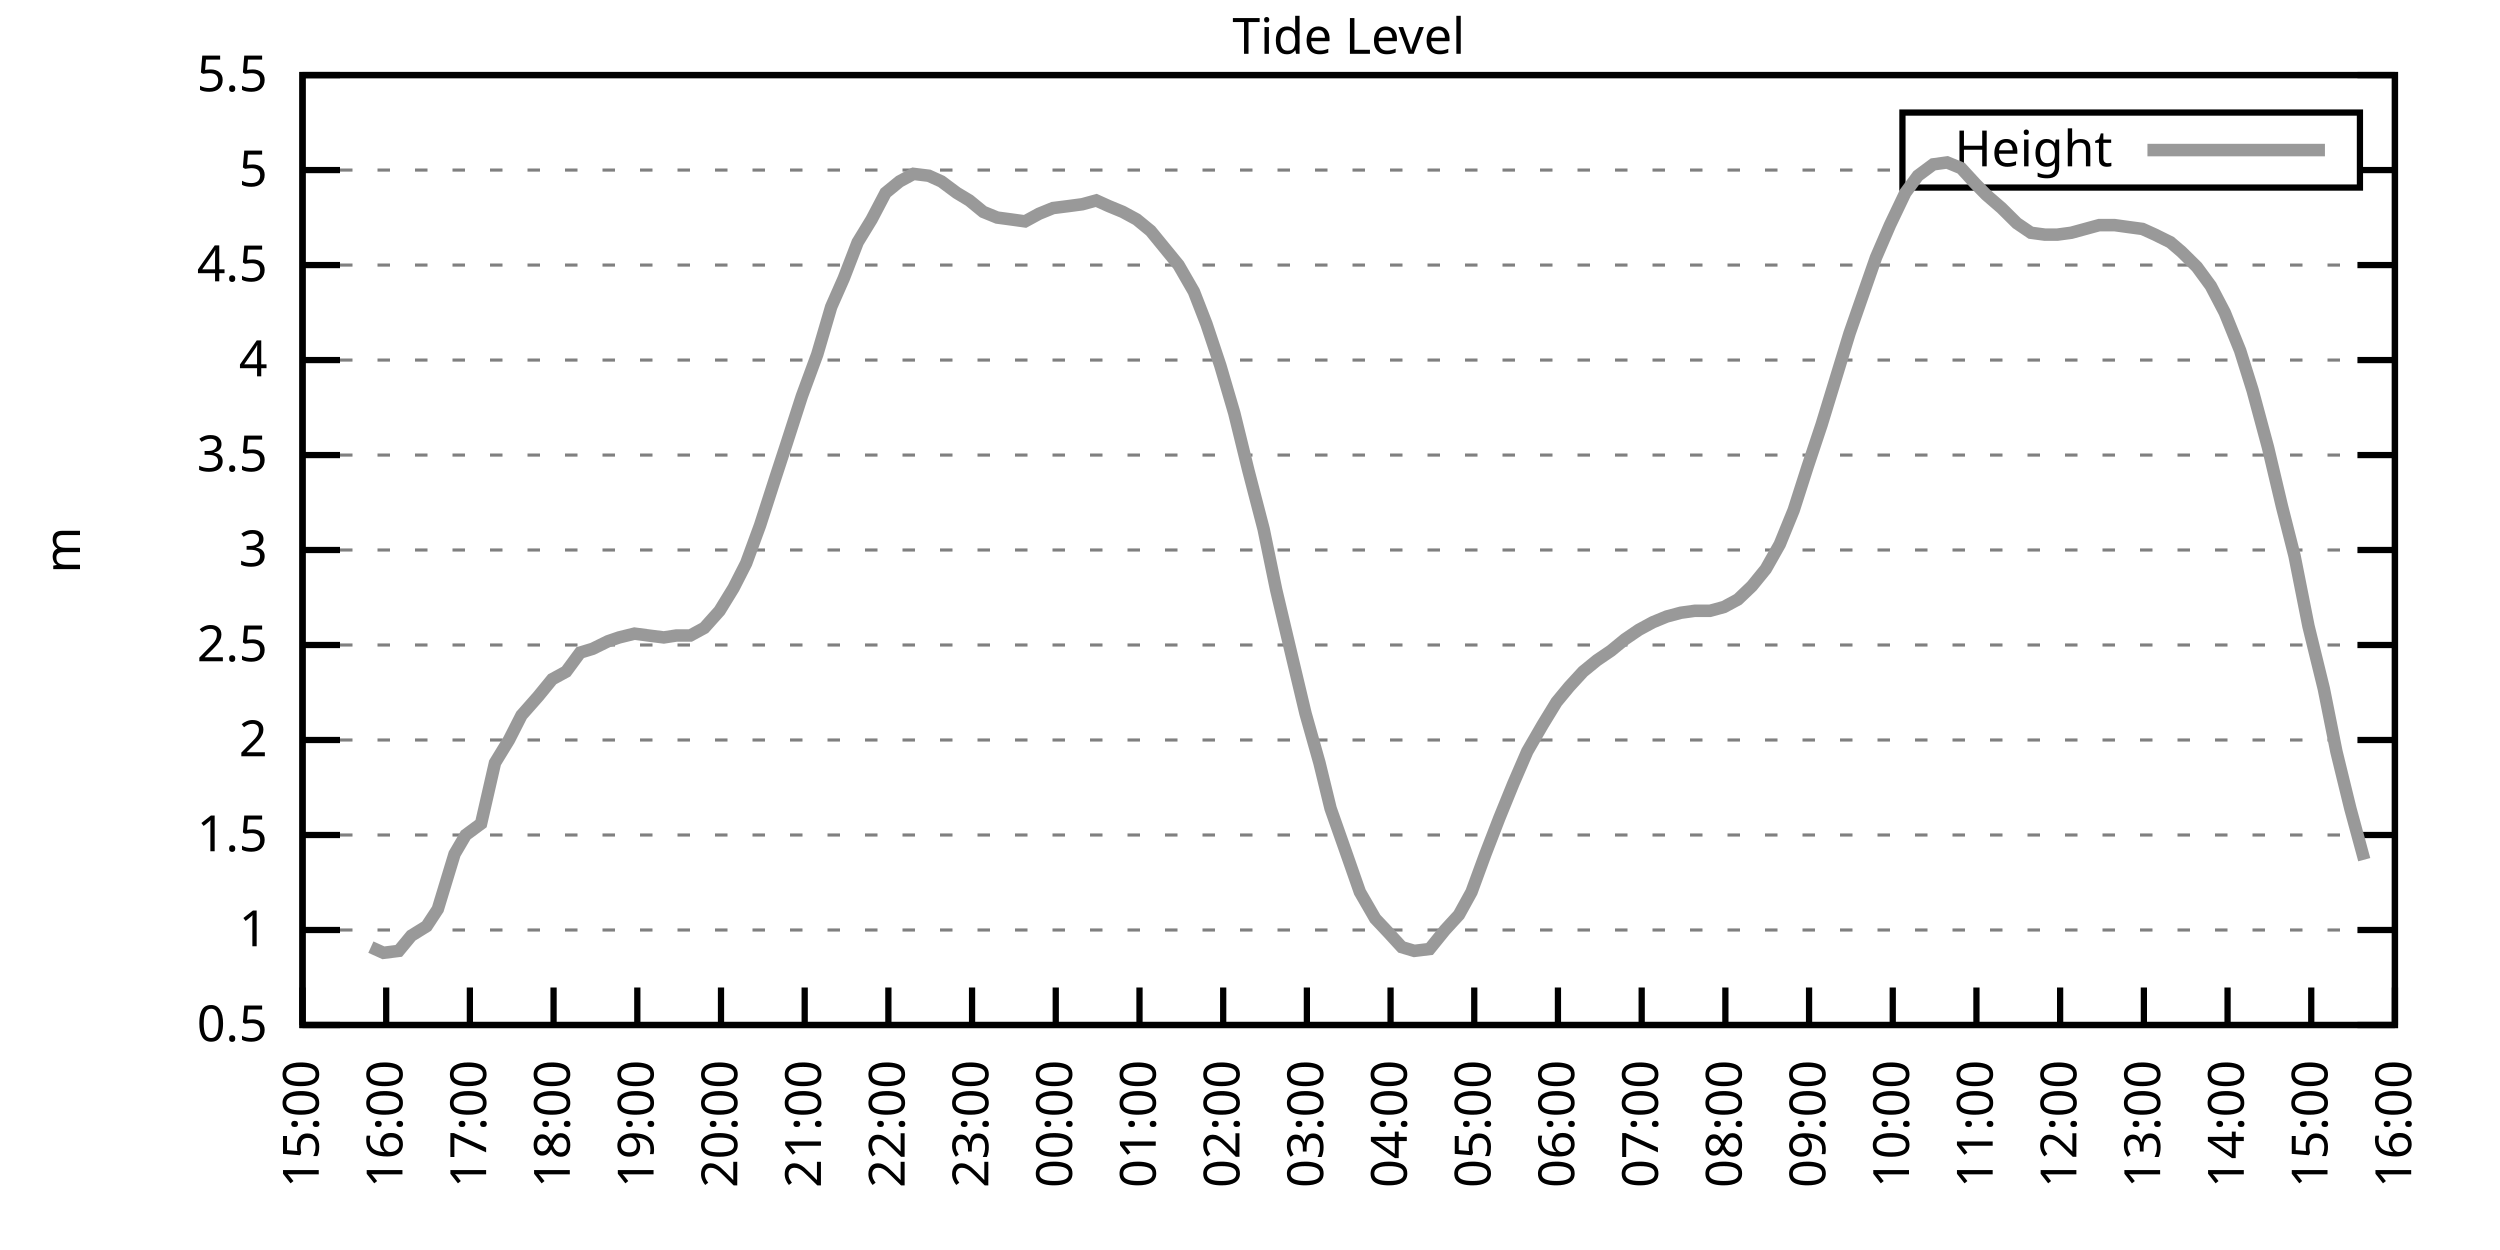
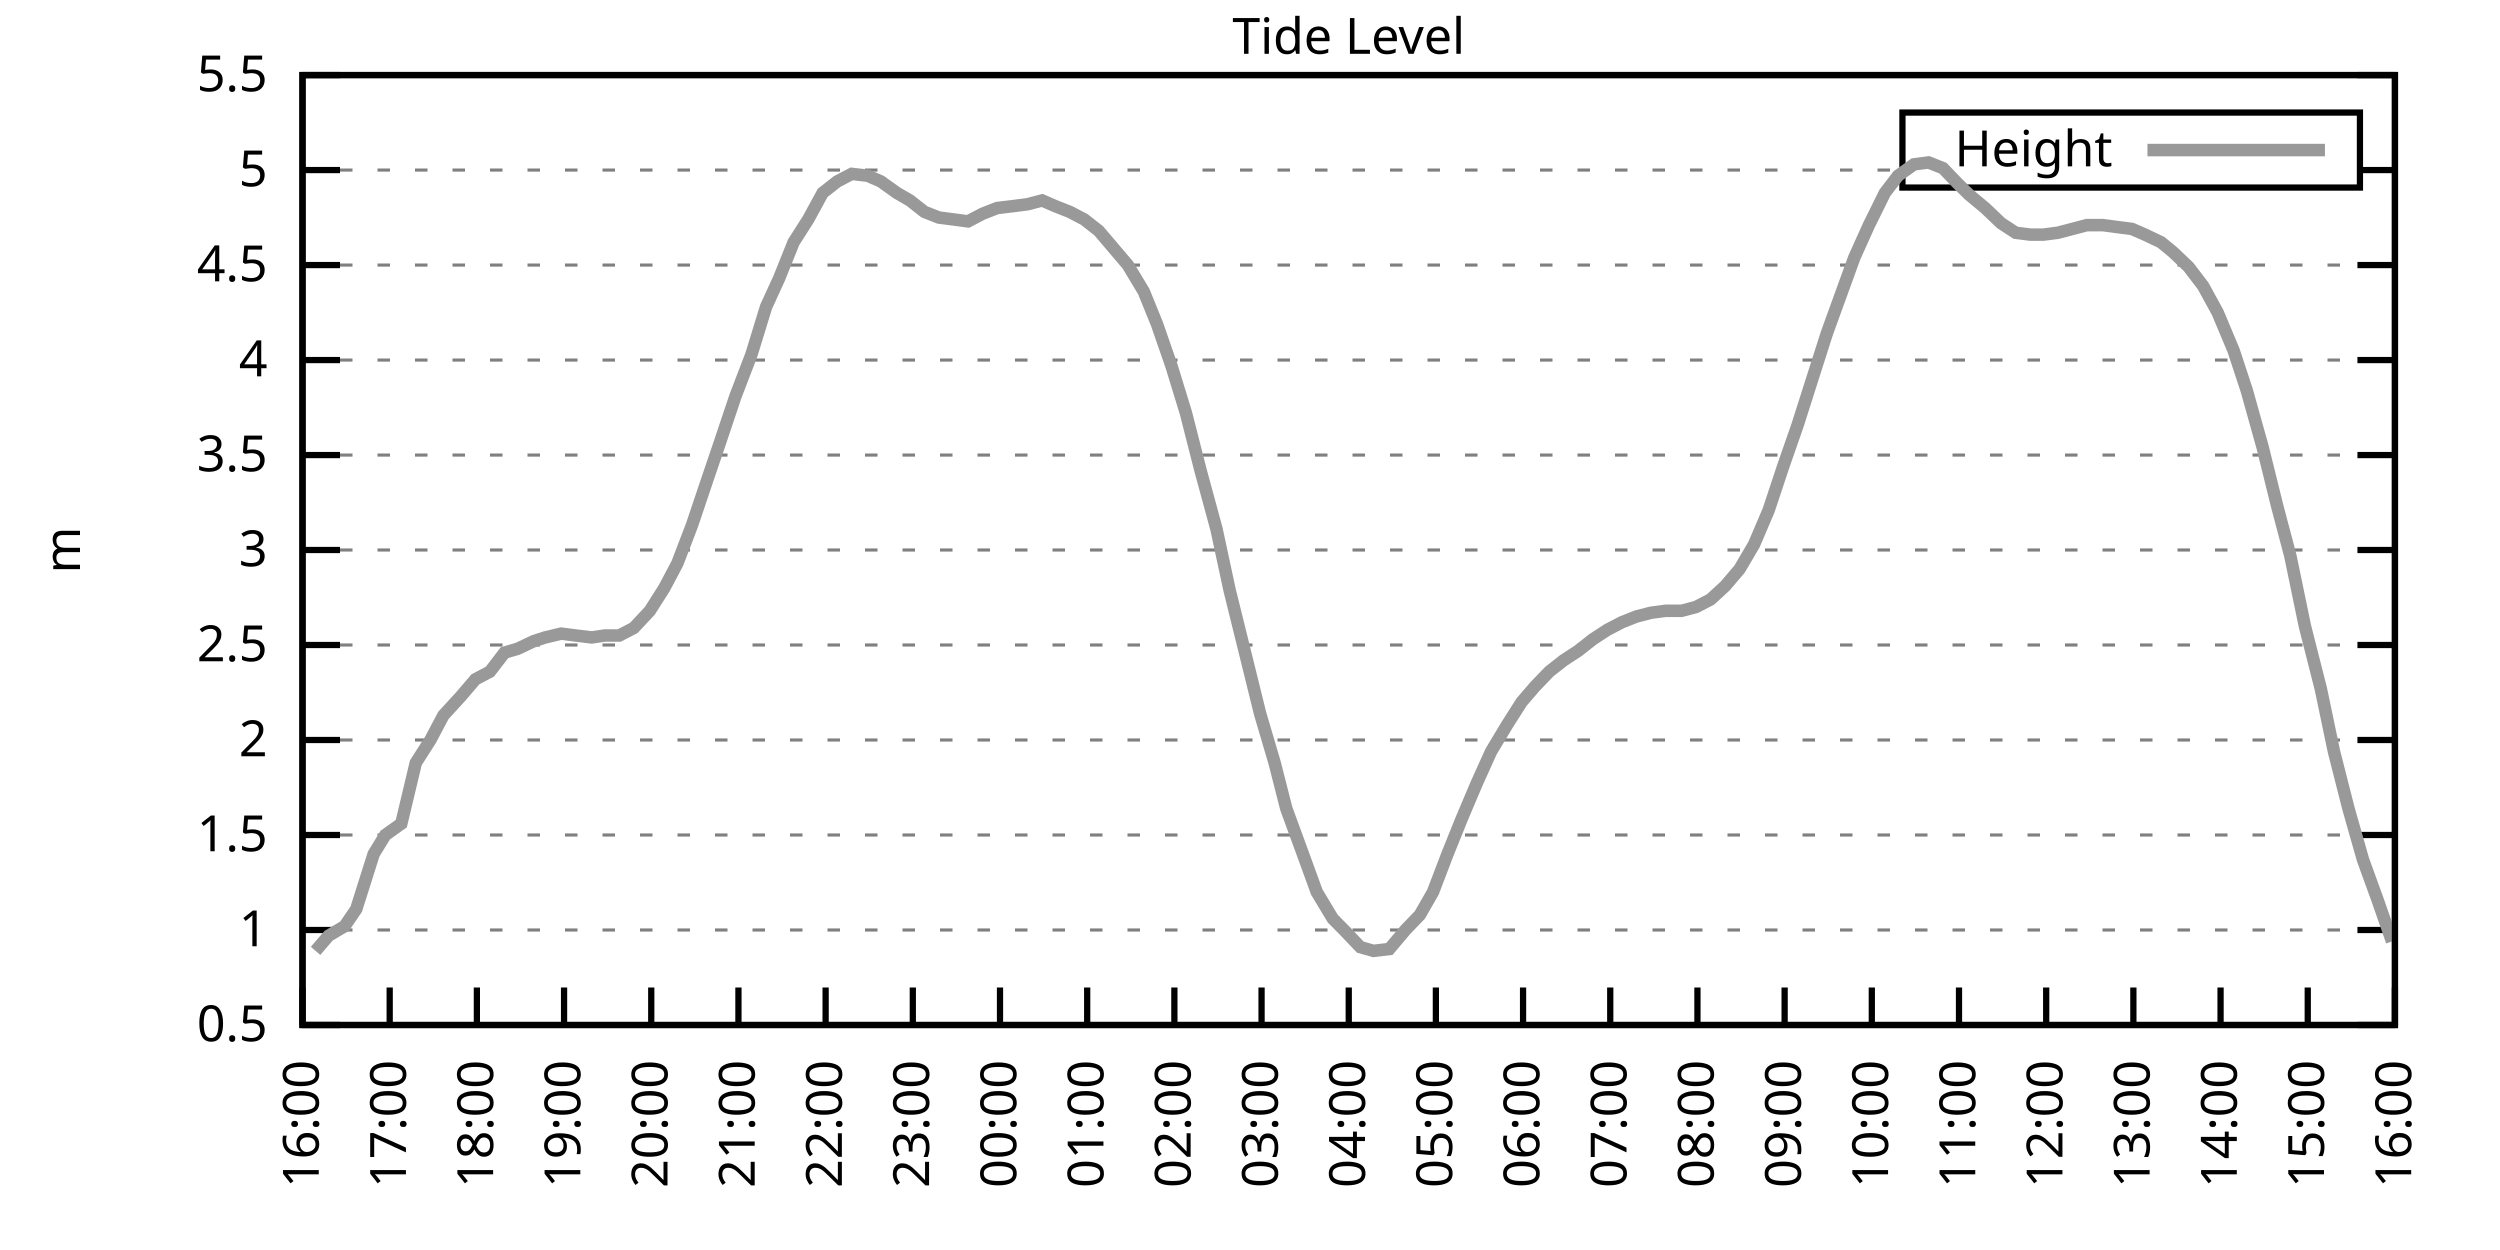
<svg xmlns="http://www.w3.org/2000/svg" xmlns:xlink="http://www.w3.org/1999/xlink" width="400" height="200" viewBox="0 0 400 200">
  <g id="gnuplot_canvas">
    <rect x="0" y="0" width="400" height="200" fill="none" />
    <defs>
      <circle id="gpDot" r="0.5" stroke-width="0.5" stroke="currentColor" />
      <path id="gpPt0" stroke-width="0.333" stroke="currentColor" d="M-1,0 h2 M0,-1 v2" />
      <path id="gpPt1" stroke-width="0.333" stroke="currentColor" d="M-1,-1 L1,1 M1,-1 L-1,1" />
      <path id="gpPt2" stroke-width="0.333" stroke="currentColor" d="M-1,0 L1,0 M0,-1 L0,1 M-1,-1 L1,1 M-1,1 L1,-1" />
      <rect id="gpPt3" stroke-width="0.333" stroke="currentColor" x="-1" y="-1" width="2" height="2" />
      <rect id="gpPt4" stroke-width="0.333" stroke="currentColor" fill="currentColor" x="-1" y="-1" width="2" height="2" />
      <circle id="gpPt5" stroke-width="0.333" stroke="currentColor" cx="0" cy="0" r="1" />
      <use xlink:href="#gpPt5" id="gpPt6" fill="currentColor" stroke="none" />
      <path id="gpPt7" stroke-width="0.333" stroke="currentColor" d="M0,-1.33 L-1.33,0.67 L1.33,0.67 z" />
      <use xlink:href="#gpPt7" id="gpPt8" fill="currentColor" stroke="none" />
      <use xlink:href="#gpPt7" id="gpPt9" stroke="currentColor" transform="rotate(180)" />
      <use xlink:href="#gpPt9" id="gpPt10" fill="currentColor" stroke="none" />
      <use xlink:href="#gpPt3" id="gpPt11" stroke="currentColor" transform="rotate(45)" />
      <use xlink:href="#gpPt11" id="gpPt12" fill="currentColor" stroke="none" />
      <path id="gpPt13" stroke-width="0.333" stroke="currentColor" d="M0,1.330 L1.265,0.411 L0.782,-1.067 L-0.782,-1.076 L-1.265,0.411 z" />
      <use xlink:href="#gpPt13" id="gpPt14" fill="currentColor" stroke="none" />
      <filter id="textbox" filterUnits="objectBoundingBox" x="0" y="0" height="1" width="1">
        <feFlood flood-color="white" flood-opacity="1" result="bgnd" />
        <feComposite in="SourceGraphic" in2="bgnd" operator="atop" />
      </filter>
      <filter id="greybox" filterUnits="objectBoundingBox" x="0" y="0" height="1" width="1">
        <feFlood flood-color="lightgrey" flood-opacity="1" result="grey" />
        <feComposite in="SourceGraphic" in2="grey" operator="atop" />
      </filter>
    </defs>
    <g fill="none" color="white" stroke="currentColor" stroke-width="1.00" stroke-linecap="butt" stroke-linejoin="miter">
</g>
    <g fill="none" color="black" stroke="currentColor" stroke-width="1.00" stroke-linecap="butt" stroke-linejoin="miter">
      <g stroke="none" shape-rendering="crispEdges">
        <polygon fill="rgb(255, 255, 255)" points="48.40,164.00 383.18,164.00 383.18,12.02 48.40,12.02 " />
      </g>
    </g>
    <g fill="none" color="black" stroke="currentColor" stroke-width="1.00" stroke-linecap="butt" stroke-linejoin="miter">
</g>
    <g fill="none" color="black" stroke="black" stroke-width="0.50" stroke-linecap="butt" stroke-linejoin="miter">
</g>
    <g fill="none" color="gray" stroke="currentColor" stroke-width="0.50" stroke-linecap="butt" stroke-linejoin="miter">
      <path stroke="gray" stroke-dasharray="2,4" class="gridline" d="M48.40,164.00 L383.19,164.00  " />
    </g>
    <g fill="none" color="gray" stroke="gray" stroke-width="1.00" stroke-linecap="butt" stroke-linejoin="miter">
</g>
    <g fill="none" color="black" stroke="currentColor" stroke-width="1.00" stroke-linecap="butt" stroke-linejoin="miter">
      <path stroke="black" d="M48.40,164.00 L54.40,164.00 M383.19,164.00 L377.19,164.00  " />
      <g transform="translate(42.80,166.60)" stroke="none" fill="black" font-family="Sans" font-size="8.00" text-anchor="end">
        <text>
          <tspan font-family="Sans"> 0.5</tspan>
        </text>
      </g>
    </g>
    <g fill="none" color="black" stroke="currentColor" stroke-width="1.00" stroke-linecap="butt" stroke-linejoin="miter">
</g>
    <g fill="none" color="black" stroke="black" stroke-width="0.50" stroke-linecap="butt" stroke-linejoin="miter">
</g>
    <g fill="none" color="gray" stroke="currentColor" stroke-width="0.50" stroke-linecap="butt" stroke-linejoin="miter">
      <path stroke="gray" stroke-dasharray="2,4" class="gridline" d="M48.40,148.80 L383.19,148.80  " />
    </g>
    <g fill="none" color="gray" stroke="gray" stroke-width="1.00" stroke-linecap="butt" stroke-linejoin="miter">
</g>
    <g fill="none" color="black" stroke="currentColor" stroke-width="1.00" stroke-linecap="butt" stroke-linejoin="miter">
      <path stroke="black" d="M48.40,148.80 L54.40,148.80 M383.19,148.80 L377.19,148.80  " />
      <g transform="translate(42.80,151.40)" stroke="none" fill="black" font-family="Sans" font-size="8.00" text-anchor="end">
        <text>
          <tspan font-family="Sans"> 1</tspan>
        </text>
      </g>
    </g>
    <g fill="none" color="black" stroke="currentColor" stroke-width="1.00" stroke-linecap="butt" stroke-linejoin="miter">
</g>
    <g fill="none" color="black" stroke="black" stroke-width="0.50" stroke-linecap="butt" stroke-linejoin="miter">
</g>
    <g fill="none" color="gray" stroke="currentColor" stroke-width="0.50" stroke-linecap="butt" stroke-linejoin="miter">
      <path stroke="gray" stroke-dasharray="2,4" class="gridline" d="M48.40,133.60 L383.19,133.60  " />
    </g>
    <g fill="none" color="gray" stroke="gray" stroke-width="1.00" stroke-linecap="butt" stroke-linejoin="miter">
</g>
    <g fill="none" color="black" stroke="currentColor" stroke-width="1.00" stroke-linecap="butt" stroke-linejoin="miter">
      <path stroke="black" d="M48.40,133.60 L54.40,133.60 M383.19,133.60 L377.19,133.60  " />
      <g transform="translate(42.80,136.20)" stroke="none" fill="black" font-family="Sans" font-size="8.00" text-anchor="end">
        <text>
          <tspan font-family="Sans"> 1.5</tspan>
        </text>
      </g>
    </g>
    <g fill="none" color="black" stroke="currentColor" stroke-width="1.00" stroke-linecap="butt" stroke-linejoin="miter">
</g>
    <g fill="none" color="black" stroke="black" stroke-width="0.50" stroke-linecap="butt" stroke-linejoin="miter">
</g>
    <g fill="none" color="gray" stroke="currentColor" stroke-width="0.50" stroke-linecap="butt" stroke-linejoin="miter">
      <path stroke="gray" stroke-dasharray="2,4" class="gridline" d="M48.40,118.40 L383.19,118.40  " />
    </g>
    <g fill="none" color="gray" stroke="gray" stroke-width="1.00" stroke-linecap="butt" stroke-linejoin="miter">
</g>
    <g fill="none" color="black" stroke="currentColor" stroke-width="1.00" stroke-linecap="butt" stroke-linejoin="miter">
      <path stroke="black" d="M48.40,118.40 L54.40,118.40 M383.19,118.40 L377.19,118.40  " />
      <g transform="translate(42.80,121.00)" stroke="none" fill="black" font-family="Sans" font-size="8.00" text-anchor="end">
        <text>
          <tspan font-family="Sans"> 2</tspan>
        </text>
      </g>
    </g>
    <g fill="none" color="black" stroke="currentColor" stroke-width="1.00" stroke-linecap="butt" stroke-linejoin="miter">
</g>
    <g fill="none" color="black" stroke="black" stroke-width="0.50" stroke-linecap="butt" stroke-linejoin="miter">
</g>
    <g fill="none" color="gray" stroke="currentColor" stroke-width="0.50" stroke-linecap="butt" stroke-linejoin="miter">
      <path stroke="gray" stroke-dasharray="2,4" class="gridline" d="M48.40,103.20 L383.19,103.20  " />
    </g>
    <g fill="none" color="gray" stroke="gray" stroke-width="1.00" stroke-linecap="butt" stroke-linejoin="miter">
</g>
    <g fill="none" color="black" stroke="currentColor" stroke-width="1.00" stroke-linecap="butt" stroke-linejoin="miter">
      <path stroke="black" d="M48.40,103.20 L54.40,103.20 M383.19,103.20 L377.19,103.20  " />
      <g transform="translate(42.80,105.80)" stroke="none" fill="black" font-family="Sans" font-size="8.00" text-anchor="end">
        <text>
          <tspan font-family="Sans"> 2.5</tspan>
        </text>
      </g>
    </g>
    <g fill="none" color="black" stroke="currentColor" stroke-width="1.00" stroke-linecap="butt" stroke-linejoin="miter">
</g>
    <g fill="none" color="black" stroke="black" stroke-width="0.50" stroke-linecap="butt" stroke-linejoin="miter">
</g>
    <g fill="none" color="gray" stroke="currentColor" stroke-width="0.50" stroke-linecap="butt" stroke-linejoin="miter">
      <path stroke="gray" stroke-dasharray="2,4" class="gridline" d="M48.40,88.00 L383.19,88.00  " />
    </g>
    <g fill="none" color="gray" stroke="gray" stroke-width="1.00" stroke-linecap="butt" stroke-linejoin="miter">
</g>
    <g fill="none" color="black" stroke="currentColor" stroke-width="1.00" stroke-linecap="butt" stroke-linejoin="miter">
      <path stroke="black" d="M48.40,88.00 L54.40,88.00 M383.19,88.00 L377.19,88.00  " />
      <g transform="translate(42.80,90.60)" stroke="none" fill="black" font-family="Sans" font-size="8.00" text-anchor="end">
        <text>
          <tspan font-family="Sans"> 3</tspan>
        </text>
      </g>
    </g>
    <g fill="none" color="black" stroke="currentColor" stroke-width="1.00" stroke-linecap="butt" stroke-linejoin="miter">
</g>
    <g fill="none" color="black" stroke="black" stroke-width="0.50" stroke-linecap="butt" stroke-linejoin="miter">
</g>
    <g fill="none" color="gray" stroke="currentColor" stroke-width="0.50" stroke-linecap="butt" stroke-linejoin="miter">
      <path stroke="gray" stroke-dasharray="2,4" class="gridline" d="M48.40,72.81 L383.19,72.81  " />
    </g>
    <g fill="none" color="gray" stroke="gray" stroke-width="1.00" stroke-linecap="butt" stroke-linejoin="miter">
</g>
    <g fill="none" color="black" stroke="currentColor" stroke-width="1.00" stroke-linecap="butt" stroke-linejoin="miter">
      <path stroke="black" d="M48.40,72.81 L54.40,72.81 M383.19,72.81 L377.19,72.81  " />
      <g transform="translate(42.80,75.41)" stroke="none" fill="black" font-family="Sans" font-size="8.00" text-anchor="end">
        <text>
          <tspan font-family="Sans"> 3.5</tspan>
        </text>
      </g>
    </g>
    <g fill="none" color="black" stroke="currentColor" stroke-width="1.00" stroke-linecap="butt" stroke-linejoin="miter">
</g>
    <g fill="none" color="black" stroke="black" stroke-width="0.50" stroke-linecap="butt" stroke-linejoin="miter">
</g>
    <g fill="none" color="gray" stroke="currentColor" stroke-width="0.50" stroke-linecap="butt" stroke-linejoin="miter">
      <path stroke="gray" stroke-dasharray="2,4" class="gridline" d="M48.40,57.61 L383.19,57.61  " />
    </g>
    <g fill="none" color="gray" stroke="gray" stroke-width="1.00" stroke-linecap="butt" stroke-linejoin="miter">
</g>
    <g fill="none" color="black" stroke="currentColor" stroke-width="1.00" stroke-linecap="butt" stroke-linejoin="miter">
      <path stroke="black" d="M48.40,57.61 L54.40,57.61 M383.19,57.61 L377.19,57.61  " />
      <g transform="translate(42.80,60.21)" stroke="none" fill="black" font-family="Sans" font-size="8.00" text-anchor="end">
        <text>
          <tspan font-family="Sans"> 4</tspan>
        </text>
      </g>
    </g>
    <g fill="none" color="black" stroke="currentColor" stroke-width="1.00" stroke-linecap="butt" stroke-linejoin="miter">
</g>
    <g fill="none" color="black" stroke="black" stroke-width="0.50" stroke-linecap="butt" stroke-linejoin="miter">
</g>
    <g fill="none" color="gray" stroke="currentColor" stroke-width="0.50" stroke-linecap="butt" stroke-linejoin="miter">
      <path stroke="gray" stroke-dasharray="2,4" class="gridline" d="M48.40,42.41 L383.19,42.41  " />
    </g>
    <g fill="none" color="gray" stroke="gray" stroke-width="1.00" stroke-linecap="butt" stroke-linejoin="miter">
</g>
    <g fill="none" color="black" stroke="currentColor" stroke-width="1.00" stroke-linecap="butt" stroke-linejoin="miter">
      <path stroke="black" d="M48.40,42.41 L54.40,42.41 M383.19,42.41 L377.19,42.41  " />
      <g transform="translate(42.80,45.01)" stroke="none" fill="black" font-family="Sans" font-size="8.00" text-anchor="end">
        <text>
          <tspan font-family="Sans"> 4.5</tspan>
        </text>
      </g>
    </g>
    <g fill="none" color="black" stroke="currentColor" stroke-width="1.00" stroke-linecap="butt" stroke-linejoin="miter">
</g>
    <g fill="none" color="black" stroke="black" stroke-width="0.50" stroke-linecap="butt" stroke-linejoin="miter">
</g>
    <g fill="none" color="gray" stroke="currentColor" stroke-width="0.50" stroke-linecap="butt" stroke-linejoin="miter">
      <path stroke="gray" stroke-dasharray="2,4" class="gridline" d="M48.40,27.21 L304.39,27.21 M377.59,27.21 L383.19,27.21  " />
    </g>
    <g fill="none" color="gray" stroke="gray" stroke-width="1.00" stroke-linecap="butt" stroke-linejoin="miter">
</g>
    <g fill="none" color="black" stroke="currentColor" stroke-width="1.00" stroke-linecap="butt" stroke-linejoin="miter">
      <path stroke="black" d="M48.40,27.21 L54.40,27.21 M383.19,27.21 L377.19,27.21  " />
      <g transform="translate(42.80,29.81)" stroke="none" fill="black" font-family="Sans" font-size="8.00" text-anchor="end">
        <text>
          <tspan font-family="Sans"> 5</tspan>
        </text>
      </g>
    </g>
    <g fill="none" color="black" stroke="currentColor" stroke-width="1.00" stroke-linecap="butt" stroke-linejoin="miter">
</g>
    <g fill="none" color="black" stroke="black" stroke-width="0.50" stroke-linecap="butt" stroke-linejoin="miter">
</g>
    <g fill="none" color="gray" stroke="currentColor" stroke-width="0.50" stroke-linecap="butt" stroke-linejoin="miter">
      <path stroke="gray" stroke-dasharray="2,4" class="gridline" d="M48.40,12.01 L383.19,12.01  " />
    </g>
    <g fill="none" color="gray" stroke="gray" stroke-width="1.00" stroke-linecap="butt" stroke-linejoin="miter">
</g>
    <g fill="none" color="black" stroke="currentColor" stroke-width="1.00" stroke-linecap="butt" stroke-linejoin="miter">
      <path stroke="black" d="M48.40,12.01 L54.40,12.01 M383.19,12.01 L377.19,12.01  " />
      <g transform="translate(42.80,14.61)" stroke="none" fill="black" font-family="Sans" font-size="8.00" text-anchor="end">
        <text>
          <tspan font-family="Sans"> 5.5</tspan>
        </text>
      </g>
    </g>
    <g fill="none" color="black" stroke="currentColor" stroke-width="1.00" stroke-linecap="butt" stroke-linejoin="miter">
      <path stroke="black" d="M48.40,164.00 L48.40,158.00  " />
      <g transform="translate(51.00,169.60) rotate(270.00)" stroke="none" fill="black" font-family="Sans" font-size="8.00" text-anchor="end">
        <text>
-           <tspan font-family="Sans">15:00</tspan>
-         </text>
-       </g>
-     </g>
-     <g fill="none" color="black" stroke="currentColor" stroke-width="1.00" stroke-linecap="butt" stroke-linejoin="miter">
-       <path stroke="black" d="M61.79,164.00 L61.79,158.00  " />
-       <g transform="translate(64.39,169.60) rotate(270.00)" stroke="none" fill="black" font-family="Sans" font-size="8.00" text-anchor="end">
-         <text>
          <tspan font-family="Sans">16:00</tspan>
        </text>
      </g>
    </g>
    <g fill="none" color="black" stroke="currentColor" stroke-width="1.00" stroke-linecap="butt" stroke-linejoin="miter">
-       <path stroke="black" d="M75.18,164.00 L75.18,158.00  " />
-       <g transform="translate(77.78,169.60) rotate(270.00)" stroke="none" fill="black" font-family="Sans" font-size="8.00" text-anchor="end">
+       <path stroke="black" d="M62.35,164.00 L62.35,158.00  " />
+       <g transform="translate(64.95,169.60) rotate(270.00)" stroke="none" fill="black" font-family="Sans" font-size="8.00" text-anchor="end">
        <text>
          <tspan font-family="Sans">17:00</tspan>
        </text>
      </g>
    </g>
    <g fill="none" color="black" stroke="currentColor" stroke-width="1.00" stroke-linecap="butt" stroke-linejoin="miter">
-       <path stroke="black" d="M88.57,164.00 L88.57,158.00  " />
-       <g transform="translate(91.17,169.60) rotate(270.00)" stroke="none" fill="black" font-family="Sans" font-size="8.00" text-anchor="end">
+       <path stroke="black" d="M76.30,164.00 L76.30,158.00  " />
+       <g transform="translate(78.90,169.60) rotate(270.00)" stroke="none" fill="black" font-family="Sans" font-size="8.00" text-anchor="end">
        <text>
          <tspan font-family="Sans">18:00</tspan>
        </text>
      </g>
    </g>
    <g fill="none" color="black" stroke="currentColor" stroke-width="1.00" stroke-linecap="butt" stroke-linejoin="miter">
-       <path stroke="black" d="M101.97,164.00 L101.97,158.00  " />
-       <g transform="translate(104.57,169.60) rotate(270.00)" stroke="none" fill="black" font-family="Sans" font-size="8.00" text-anchor="end">
+       <path stroke="black" d="M90.25,164.00 L90.25,158.00  " />
+       <g transform="translate(92.85,169.60) rotate(270.00)" stroke="none" fill="black" font-family="Sans" font-size="8.00" text-anchor="end">
        <text>
          <tspan font-family="Sans">19:00</tspan>
        </text>
      </g>
    </g>
    <g fill="none" color="black" stroke="currentColor" stroke-width="1.00" stroke-linecap="butt" stroke-linejoin="miter">
-       <path stroke="black" d="M115.36,164.00 L115.36,158.00  " />
-       <g transform="translate(117.96,169.60) rotate(270.00)" stroke="none" fill="black" font-family="Sans" font-size="8.00" text-anchor="end">
+       <path stroke="black" d="M104.20,164.00 L104.20,158.00  " />
+       <g transform="translate(106.80,169.60) rotate(270.00)" stroke="none" fill="black" font-family="Sans" font-size="8.00" text-anchor="end">
        <text>
          <tspan font-family="Sans">20:00</tspan>
        </text>
      </g>
    </g>
    <g fill="none" color="black" stroke="currentColor" stroke-width="1.00" stroke-linecap="butt" stroke-linejoin="miter">
-       <path stroke="black" d="M128.75,164.00 L128.75,158.00  " />
-       <g transform="translate(131.35,169.60) rotate(270.00)" stroke="none" fill="black" font-family="Sans" font-size="8.00" text-anchor="end">
+       <path stroke="black" d="M118.15,164.00 L118.15,158.00  " />
+       <g transform="translate(120.75,169.60) rotate(270.00)" stroke="none" fill="black" font-family="Sans" font-size="8.00" text-anchor="end">
        <text>
          <tspan font-family="Sans">21:00</tspan>
        </text>
      </g>
    </g>
    <g fill="none" color="black" stroke="currentColor" stroke-width="1.00" stroke-linecap="butt" stroke-linejoin="miter">
-       <path stroke="black" d="M142.14,164.00 L142.14,158.00  " />
-       <g transform="translate(144.74,169.60) rotate(270.00)" stroke="none" fill="black" font-family="Sans" font-size="8.00" text-anchor="end">
+       <path stroke="black" d="M132.10,164.00 L132.10,158.00  " />
+       <g transform="translate(134.70,169.60) rotate(270.00)" stroke="none" fill="black" font-family="Sans" font-size="8.00" text-anchor="end">
        <text>
          <tspan font-family="Sans">22:00</tspan>
        </text>
      </g>
    </g>
    <g fill="none" color="black" stroke="currentColor" stroke-width="1.00" stroke-linecap="butt" stroke-linejoin="miter">
-       <path stroke="black" d="M155.53,164.00 L155.53,158.00  " />
-       <g transform="translate(158.13,169.60) rotate(270.00)" stroke="none" fill="black" font-family="Sans" font-size="8.00" text-anchor="end">
+       <path stroke="black" d="M146.05,164.00 L146.05,158.00  " />
+       <g transform="translate(148.65,169.60) rotate(270.00)" stroke="none" fill="black" font-family="Sans" font-size="8.00" text-anchor="end">
        <text>
          <tspan font-family="Sans">23:00</tspan>
        </text>
      </g>
    </g>
    <g fill="none" color="black" stroke="currentColor" stroke-width="1.00" stroke-linecap="butt" stroke-linejoin="miter">
-       <path stroke="black" d="M168.92,164.00 L168.92,158.00  " />
-       <g transform="translate(171.52,169.60) rotate(270.00)" stroke="none" fill="black" font-family="Sans" font-size="8.00" text-anchor="end">
+       <path stroke="black" d="M160.00,164.00 L160.00,158.00  " />
+       <g transform="translate(162.60,169.60) rotate(270.00)" stroke="none" fill="black" font-family="Sans" font-size="8.00" text-anchor="end">
        <text>
          <tspan font-family="Sans">00:00</tspan>
        </text>
      </g>
    </g>
    <g fill="none" color="black" stroke="currentColor" stroke-width="1.00" stroke-linecap="butt" stroke-linejoin="miter">
-       <path stroke="black" d="M182.32,164.00 L182.32,158.00  " />
-       <g transform="translate(184.92,169.60) rotate(270.00)" stroke="none" fill="black" font-family="Sans" font-size="8.00" text-anchor="end">
+       <path stroke="black" d="M173.95,164.00 L173.95,158.00  " />
+       <g transform="translate(176.55,169.60) rotate(270.00)" stroke="none" fill="black" font-family="Sans" font-size="8.00" text-anchor="end">
        <text>
          <tspan font-family="Sans">01:00</tspan>
        </text>
      </g>
    </g>
    <g fill="none" color="black" stroke="currentColor" stroke-width="1.00" stroke-linecap="butt" stroke-linejoin="miter">
-       <path stroke="black" d="M195.71,164.00 L195.71,158.00  " />
-       <g transform="translate(198.31,169.60) rotate(270.00)" stroke="none" fill="black" font-family="Sans" font-size="8.00" text-anchor="end">
+       <path stroke="black" d="M187.90,164.00 L187.90,158.00  " />
+       <g transform="translate(190.50,169.60) rotate(270.00)" stroke="none" fill="black" font-family="Sans" font-size="8.00" text-anchor="end">
        <text>
          <tspan font-family="Sans">02:00</tspan>
        </text>
      </g>
    </g>
    <g fill="none" color="black" stroke="currentColor" stroke-width="1.00" stroke-linecap="butt" stroke-linejoin="miter">
-       <path stroke="black" d="M209.10,164.00 L209.10,158.00  " />
-       <g transform="translate(211.70,169.60) rotate(270.00)" stroke="none" fill="black" font-family="Sans" font-size="8.00" text-anchor="end">
+       <path stroke="black" d="M201.85,164.00 L201.85,158.00  " />
+       <g transform="translate(204.45,169.60) rotate(270.00)" stroke="none" fill="black" font-family="Sans" font-size="8.00" text-anchor="end">
        <text>
          <tspan font-family="Sans">03:00</tspan>
        </text>
      </g>
    </g>
    <g fill="none" color="black" stroke="currentColor" stroke-width="1.00" stroke-linecap="butt" stroke-linejoin="miter">
-       <path stroke="black" d="M222.49,164.00 L222.49,158.00  " />
-       <g transform="translate(225.09,169.60) rotate(270.00)" stroke="none" fill="black" font-family="Sans" font-size="8.00" text-anchor="end">
+       <path stroke="black" d="M215.80,164.00 L215.80,158.00  " />
+       <g transform="translate(218.40,169.60) rotate(270.00)" stroke="none" fill="black" font-family="Sans" font-size="8.00" text-anchor="end">
        <text>
          <tspan font-family="Sans">04:00</tspan>
        </text>
      </g>
    </g>
    <g fill="none" color="black" stroke="currentColor" stroke-width="1.00" stroke-linecap="butt" stroke-linejoin="miter">
-       <path stroke="black" d="M235.88,164.00 L235.88,158.00  " />
-       <g transform="translate(238.48,169.60) rotate(270.00)" stroke="none" fill="black" font-family="Sans" font-size="8.00" text-anchor="end">
+       <path stroke="black" d="M229.74,164.00 L229.74,158.00  " />
+       <g transform="translate(232.34,169.60) rotate(270.00)" stroke="none" fill="black" font-family="Sans" font-size="8.00" text-anchor="end">
        <text>
          <tspan font-family="Sans">05:00</tspan>
        </text>
      </g>
    </g>
    <g fill="none" color="black" stroke="currentColor" stroke-width="1.00" stroke-linecap="butt" stroke-linejoin="miter">
-       <path stroke="black" d="M249.27,164.00 L249.27,158.00  " />
-       <g transform="translate(251.87,169.60) rotate(270.00)" stroke="none" fill="black" font-family="Sans" font-size="8.00" text-anchor="end">
+       <path stroke="black" d="M243.69,164.00 L243.69,158.00  " />
+       <g transform="translate(246.29,169.60) rotate(270.00)" stroke="none" fill="black" font-family="Sans" font-size="8.00" text-anchor="end">
        <text>
          <tspan font-family="Sans">06:00</tspan>
        </text>
      </g>
    </g>
    <g fill="none" color="black" stroke="currentColor" stroke-width="1.00" stroke-linecap="butt" stroke-linejoin="miter">
-       <path stroke="black" d="M262.67,164.00 L262.67,158.00  " />
-       <g transform="translate(265.27,169.60) rotate(270.00)" stroke="none" fill="black" font-family="Sans" font-size="8.00" text-anchor="end">
+       <path stroke="black" d="M257.64,164.00 L257.64,158.00  " />
+       <g transform="translate(260.24,169.60) rotate(270.00)" stroke="none" fill="black" font-family="Sans" font-size="8.00" text-anchor="end">
        <text>
          <tspan font-family="Sans">07:00</tspan>
        </text>
      </g>
    </g>
    <g fill="none" color="black" stroke="currentColor" stroke-width="1.00" stroke-linecap="butt" stroke-linejoin="miter">
-       <path stroke="black" d="M276.06,164.00 L276.06,158.00  " />
-       <g transform="translate(278.66,169.60) rotate(270.00)" stroke="none" fill="black" font-family="Sans" font-size="8.00" text-anchor="end">
+       <path stroke="black" d="M271.59,164.00 L271.59,158.00  " />
+       <g transform="translate(274.19,169.60) rotate(270.00)" stroke="none" fill="black" font-family="Sans" font-size="8.00" text-anchor="end">
        <text>
          <tspan font-family="Sans">08:00</tspan>
        </text>
      </g>
    </g>
    <g fill="none" color="black" stroke="currentColor" stroke-width="1.00" stroke-linecap="butt" stroke-linejoin="miter">
-       <path stroke="black" d="M289.45,164.00 L289.45,158.00  " />
-       <g transform="translate(292.05,169.60) rotate(270.00)" stroke="none" fill="black" font-family="Sans" font-size="8.00" text-anchor="end">
+       <path stroke="black" d="M285.54,164.00 L285.54,158.00  " />
+       <g transform="translate(288.14,169.60) rotate(270.00)" stroke="none" fill="black" font-family="Sans" font-size="8.00" text-anchor="end">
        <text>
          <tspan font-family="Sans">09:00</tspan>
        </text>
      </g>
    </g>
    <g fill="none" color="black" stroke="currentColor" stroke-width="1.00" stroke-linecap="butt" stroke-linejoin="miter">
-       <path stroke="black" d="M302.84,164.00 L302.84,158.00  " />
-       <g transform="translate(305.44,169.60) rotate(270.00)" stroke="none" fill="black" font-family="Sans" font-size="8.00" text-anchor="end">
+       <path stroke="black" d="M299.49,164.00 L299.49,158.00  " />
+       <g transform="translate(302.09,169.60) rotate(270.00)" stroke="none" fill="black" font-family="Sans" font-size="8.00" text-anchor="end">
        <text>
          <tspan font-family="Sans">10:00</tspan>
        </text>
      </g>
    </g>
    <g fill="none" color="black" stroke="currentColor" stroke-width="1.00" stroke-linecap="butt" stroke-linejoin="miter">
-       <path stroke="black" d="M316.23,164.00 L316.23,158.00  " />
-       <g transform="translate(318.83,169.60) rotate(270.00)" stroke="none" fill="black" font-family="Sans" font-size="8.00" text-anchor="end">
+       <path stroke="black" d="M313.44,164.00 L313.44,158.00  " />
+       <g transform="translate(316.04,169.60) rotate(270.00)" stroke="none" fill="black" font-family="Sans" font-size="8.00" text-anchor="end">
        <text>
          <tspan font-family="Sans">11:00</tspan>
        </text>
      </g>
    </g>
    <g fill="none" color="black" stroke="currentColor" stroke-width="1.00" stroke-linecap="butt" stroke-linejoin="miter">
-       <path stroke="black" d="M329.62,164.00 L329.62,158.00  " />
-       <g transform="translate(332.22,169.60) rotate(270.00)" stroke="none" fill="black" font-family="Sans" font-size="8.00" text-anchor="end">
+       <path stroke="black" d="M327.39,164.00 L327.39,158.00  " />
+       <g transform="translate(329.99,169.60) rotate(270.00)" stroke="none" fill="black" font-family="Sans" font-size="8.00" text-anchor="end">
        <text>
          <tspan font-family="Sans">12:00</tspan>
        </text>
      </g>
    </g>
    <g fill="none" color="black" stroke="currentColor" stroke-width="1.00" stroke-linecap="butt" stroke-linejoin="miter">
-       <path stroke="black" d="M343.02,164.00 L343.02,158.00  " />
-       <g transform="translate(345.62,169.60) rotate(270.00)" stroke="none" fill="black" font-family="Sans" font-size="8.00" text-anchor="end">
+       <path stroke="black" d="M341.34,164.00 L341.34,158.00  " />
+       <g transform="translate(343.94,169.60) rotate(270.00)" stroke="none" fill="black" font-family="Sans" font-size="8.00" text-anchor="end">
        <text>
          <tspan font-family="Sans">13:00</tspan>
        </text>
      </g>
    </g>
    <g fill="none" color="black" stroke="currentColor" stroke-width="1.00" stroke-linecap="butt" stroke-linejoin="miter">
-       <path stroke="black" d="M356.41,164.00 L356.41,158.00  " />
-       <g transform="translate(359.01,169.60) rotate(270.00)" stroke="none" fill="black" font-family="Sans" font-size="8.00" text-anchor="end">
+       <path stroke="black" d="M355.29,164.00 L355.29,158.00  " />
+       <g transform="translate(357.89,169.60) rotate(270.00)" stroke="none" fill="black" font-family="Sans" font-size="8.00" text-anchor="end">
        <text>
          <tspan font-family="Sans">14:00</tspan>
        </text>
      </g>
    </g>
    <g fill="none" color="black" stroke="currentColor" stroke-width="1.00" stroke-linecap="butt" stroke-linejoin="miter">
-       <path stroke="black" d="M369.80,164.00 L369.80,158.00  " />
-       <g transform="translate(372.40,169.60) rotate(270.00)" stroke="none" fill="black" font-family="Sans" font-size="8.00" text-anchor="end">
+       <path stroke="black" d="M369.24,164.00 L369.24,158.00  " />
+       <g transform="translate(371.84,169.60) rotate(270.00)" stroke="none" fill="black" font-family="Sans" font-size="8.00" text-anchor="end">
        <text>
          <tspan font-family="Sans">15:00</tspan>
        </text>
      </g>
    </g>
    <g fill="none" color="black" stroke="currentColor" stroke-width="1.00" stroke-linecap="butt" stroke-linejoin="miter">
      <path stroke="black" d="M383.19,164.00 L383.19,158.00  " />
      <g transform="translate(385.79,169.60) rotate(270.00)" stroke="none" fill="black" font-family="Sans" font-size="8.00" text-anchor="end">
        <text>
          <tspan font-family="Sans">16:00</tspan>
        </text>
      </g>
    </g>
    <g fill="none" color="black" stroke="currentColor" stroke-width="1.00" stroke-linecap="butt" stroke-linejoin="miter">
</g>
    <g fill="none" color="black" stroke="currentColor" stroke-width="1.00" stroke-linecap="butt" stroke-linejoin="miter">
      <path stroke="black" d="M48.40,12.01 L48.40,164.00 L383.19,164.00 L383.19,12.01 L48.40,12.01 Z  " />
    </g>
    <g fill="none" color="black" stroke="currentColor" stroke-width="1.00" stroke-linecap="butt" stroke-linejoin="miter">
</g>
    <g fill="none" color="black" stroke="currentColor" stroke-width="1.00" stroke-linecap="butt" stroke-linejoin="miter">
      <path stroke="black" d="M304.39,30.01 L304.39,18.01 L377.59,18.01 L377.59,30.01 L304.39,30.01 Z  " />
    </g>
    <g id="Tide_level_plot_1">
      <g fill="none" color="white" stroke="black" stroke-width="2.00" stroke-linecap="butt" stroke-linejoin="miter">
</g>
      <g fill="none" color="black" stroke="currentColor" stroke-width="2.00" stroke-linecap="butt" stroke-linejoin="miter">
        <g transform="translate(337.99,26.61)" stroke="none" fill="black" font-family="Sans" font-size="8.00" text-anchor="end">
          <text>
            <tspan font-family="Sans">Height</tspan>
          </text>
        </g>
      </g>
      <g fill="none" color="black" stroke="currentColor" stroke-width="2.00" stroke-linecap="butt" stroke-linejoin="miter">
-         <path stroke="rgb(153, 153, 153)" d="M343.59,24.01 L371.99,24.01 M59.34,151.54 L61.35,152.45 L63.80,152.14 L65.81,149.71 L68.26,148.19 L70.05,145.46   L72.73,136.64 L74.51,133.60 L76.97,131.78 L79.20,122.05 L81.43,118.40 L83.44,114.45 L86.12,111.41 L88.35,108.68   L90.58,107.46 L92.82,104.42 L94.82,103.81 L97.28,102.60 L99.06,101.99 L101.52,101.38 L103.75,101.68 L106.21,101.99   L108.22,101.68 L110.45,101.68 L112.68,100.47 L115.13,97.73 L117.37,94.08 L119.38,90.13 L121.61,84.05 L124.06,76.45   L125.85,70.98 L128.30,63.38 L130.76,56.70 L132.99,49.10 L135.00,44.54 L137.23,38.76 L139.46,35.11 L141.69,30.86   L143.93,29.03 L146.16,27.82 L148.61,28.12 L150.62,29.03 L153.08,30.86 L155.09,32.07 L157.32,33.90 L159.55,34.81   L161.78,35.11 L164.01,35.42 L166.25,34.20 L168.48,33.29 L170.93,32.98 L173.17,32.68 L175.40,32.07 L177.41,32.98   L179.64,33.90 L181.87,35.11 L184.10,36.94 L186.33,39.67 L188.57,42.41 L191.02,46.66 L193.03,51.83 L195.26,58.52   L197.49,66.12 L199.73,75.24 L202.18,84.66 L204.19,94.39 L206.42,103.81 L208.88,114.15 L211.11,122.05 L212.89,129.35   L215.35,136.34 L217.58,142.72 L220.04,146.98 L222.04,149.10 L224.28,151.54 L226.29,152.14 L228.74,151.84 L231.20,148.80   L233.43,146.37 L235.44,142.72 L237.67,136.64 L239.90,130.87 L242.13,125.39 L244.36,120.23 L246.82,115.97 L249.05,112.32   L251.06,109.89 L253.29,107.46 L255.52,105.64 L257.76,104.12 L259.99,102.29 L262.22,100.77 L264.45,99.56 L266.68,98.64   L268.92,98.04 L271.15,97.73 L273.60,97.73 L275.83,97.12 L278.07,95.91 L280.30,93.78 L282.53,91.04 L284.76,87.09   L286.99,81.62 L289.23,74.63 L291.46,67.94 L293.69,60.65 L295.92,53.35 L297.93,47.58 L300.16,41.19 L302.39,36.02   L304.85,30.86 L306.86,28.12 L309.31,26.30 L311.54,25.99 L313.78,26.91 L316.01,29.34 L317.79,31.16 L320.25,33.29   L322.70,35.72 L324.94,37.24 L327.17,37.54 L329.18,37.54 L331.41,37.24 L333.64,36.63 L335.87,36.02 L338.33,36.02   L340.56,36.33 L342.79,36.63 L344.80,37.54 L347.26,38.76 L349.04,40.28 L351.50,42.71 L353.73,45.75 L355.96,50.01   L358.42,56.09 L360.42,62.47 L362.88,71.59 L365.11,81.01 L367.12,88.92 L369.35,100.16 L371.81,110.20 L373.82,120.23   L376.05,129.35 L378.28,137.55  " />
+         <path stroke="rgb(153, 153, 153)" d="M343.59,24.01 L371.99,24.01 M50.49,152.14 L52.58,149.71 L55.14,148.19 L57.00,145.46 L59.79,136.64 L61.65,133.60   L64.21,131.78 L66.53,122.05 L68.86,118.40 L70.95,114.45 L73.74,111.41 L76.07,108.68 L78.39,107.46 L80.72,104.42   L82.81,103.81 L85.37,102.60 L87.23,101.99 L89.78,101.38 L92.11,101.68 L94.67,101.99 L96.76,101.68 L99.08,101.68   L101.41,100.47 L103.97,97.73 L106.29,94.08 L108.38,90.13 L110.71,84.05 L113.27,76.45 L115.13,70.98 L117.68,63.38   L120.24,56.70 L122.57,49.10 L124.66,44.54 L126.98,38.76 L129.31,35.11 L131.63,30.86 L133.96,29.03 L136.28,27.82   L138.84,28.12 L140.93,29.03 L143.49,30.86 L145.58,32.07 L147.91,33.90 L150.23,34.81 L152.56,35.11 L154.88,35.42   L157.21,34.20 L159.53,33.29 L162.09,32.98 L164.41,32.68 L166.74,32.07 L168.83,32.98 L171.16,33.90 L173.48,35.11   L175.81,36.94 L178.13,39.67 L180.46,42.41 L183.01,46.66 L185.11,51.83 L187.43,58.52 L189.76,66.12 L192.08,75.24   L194.64,84.66 L196.73,94.39 L199.06,103.81 L201.61,114.15 L203.94,122.05 L205.80,129.35 L208.36,136.34 L210.68,142.72   L213.24,146.98 L215.33,149.10 L217.65,151.54 L219.75,152.14 L222.30,151.84 L224.86,148.80 L227.19,146.37 L229.28,142.72   L231.60,136.64 L233.93,130.87 L236.25,125.39 L238.58,120.23 L241.14,115.97 L243.46,112.32 L245.55,109.89 L247.88,107.46   L250.20,105.64 L252.53,104.12 L254.85,102.29 L257.18,100.77 L259.50,99.56 L261.83,98.64 L264.15,98.04 L266.48,97.73   L269.04,97.73 L271.36,97.12 L273.69,95.91 L276.01,93.78 L278.34,91.04 L280.66,87.09 L282.99,81.62 L285.31,74.63   L287.64,67.94 L289.96,60.65 L292.29,53.35 L294.38,47.58 L296.70,41.19 L299.03,36.02 L301.58,30.86 L303.68,28.12   L306.23,26.30 L308.56,25.99 L310.88,26.91 L313.21,29.34 L315.07,31.16 L317.63,33.29 L320.18,35.72 L322.51,37.24   L324.83,37.54 L326.93,37.54 L329.25,37.24 L331.58,36.63 L333.90,36.02 L336.46,36.02 L338.78,36.33 L341.11,36.63   L343.20,37.54 L345.76,38.76 L347.62,40.28 L350.18,42.71 L352.50,45.75 L354.83,50.01 L357.38,56.09 L359.48,62.47   L362.03,71.59 L364.36,81.01 L366.45,88.92 L368.78,100.16 L371.33,110.20 L373.43,120.23 L375.75,129.35 L378.08,137.55   L380.40,143.94 L382.73,150.62  " />
      </g>
    </g>
    <g fill="none" color="black" stroke="currentColor" stroke-width="2.00" stroke-linecap="butt" stroke-linejoin="miter">
</g>
    <g fill="none" color="black" stroke="black" stroke-width="1.00" stroke-linecap="butt" stroke-linejoin="miter">
</g>
    <g fill="none" color="black" stroke="currentColor" stroke-width="1.00" stroke-linecap="butt" stroke-linejoin="miter">
      <path stroke="black" d="M48.40,12.01 L48.40,164.00 L383.19,164.00 L383.19,12.01 L48.40,12.01 Z  " />
      <g transform="translate(12.80,88.01) rotate(270.00)" stroke="none" fill="black" font-family="Sans" font-size="8.00" text-anchor="middle">
        <text>
          <tspan font-family="Sans">m</tspan>
        </text>
      </g>
    </g>
    <g fill="none" color="black" stroke="currentColor" stroke-width="1.00" stroke-linecap="butt" stroke-linejoin="miter">
</g>
    <g fill="none" color="black" stroke="currentColor" stroke-width="1.00" stroke-linecap="butt" stroke-linejoin="miter">
      <g transform="translate(215.79,8.61)" stroke="none" fill="black" font-family="Sans" font-size="8.00" text-anchor="middle">
        <text>
          <tspan font-family="Sans">Tide Level</tspan>
        </text>
      </g>
    </g>
    <g fill="none" color="black" stroke="currentColor" stroke-width="1.00" stroke-linecap="butt" stroke-linejoin="miter">
</g>
  </g>
</svg>
